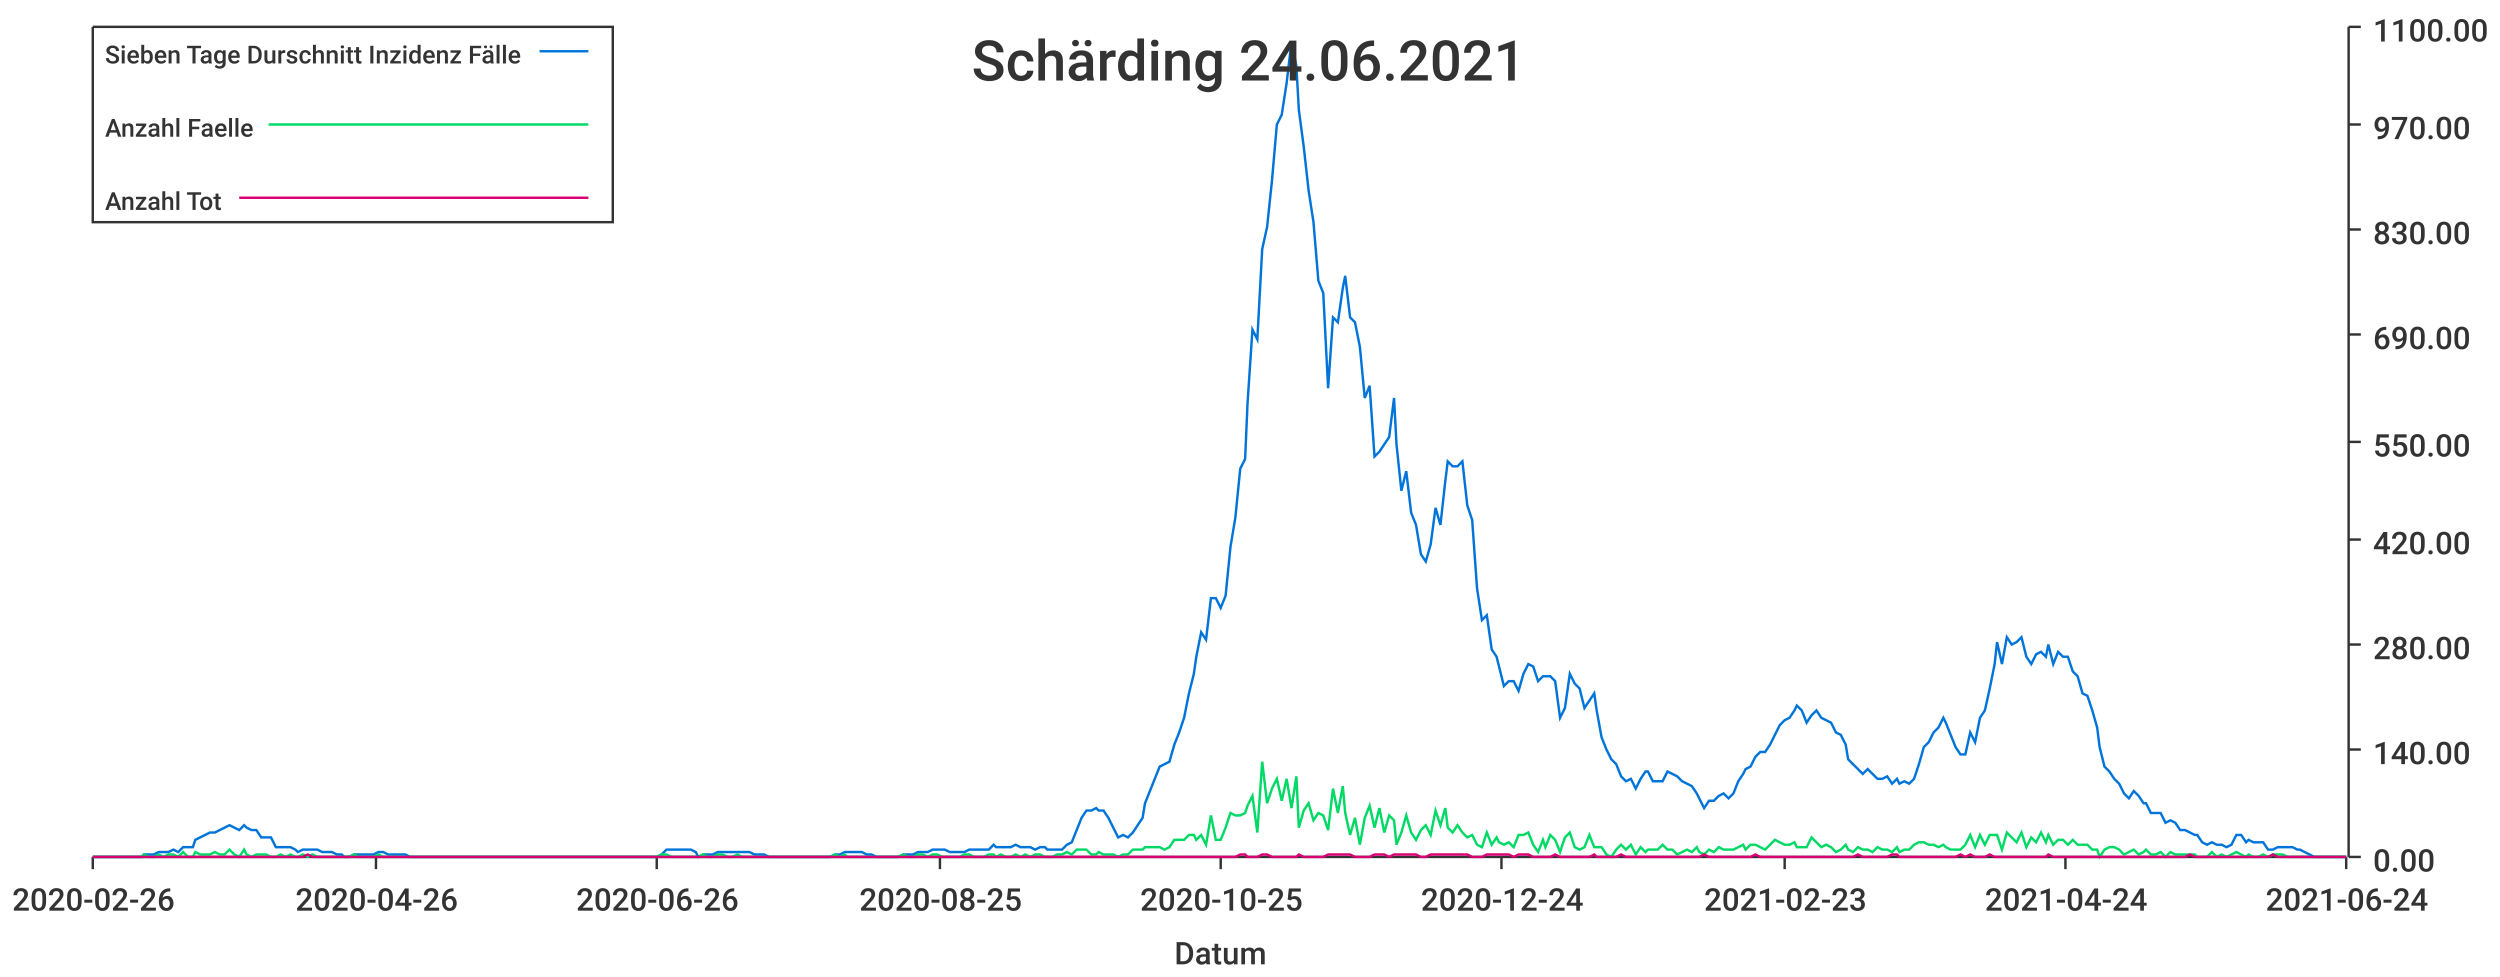
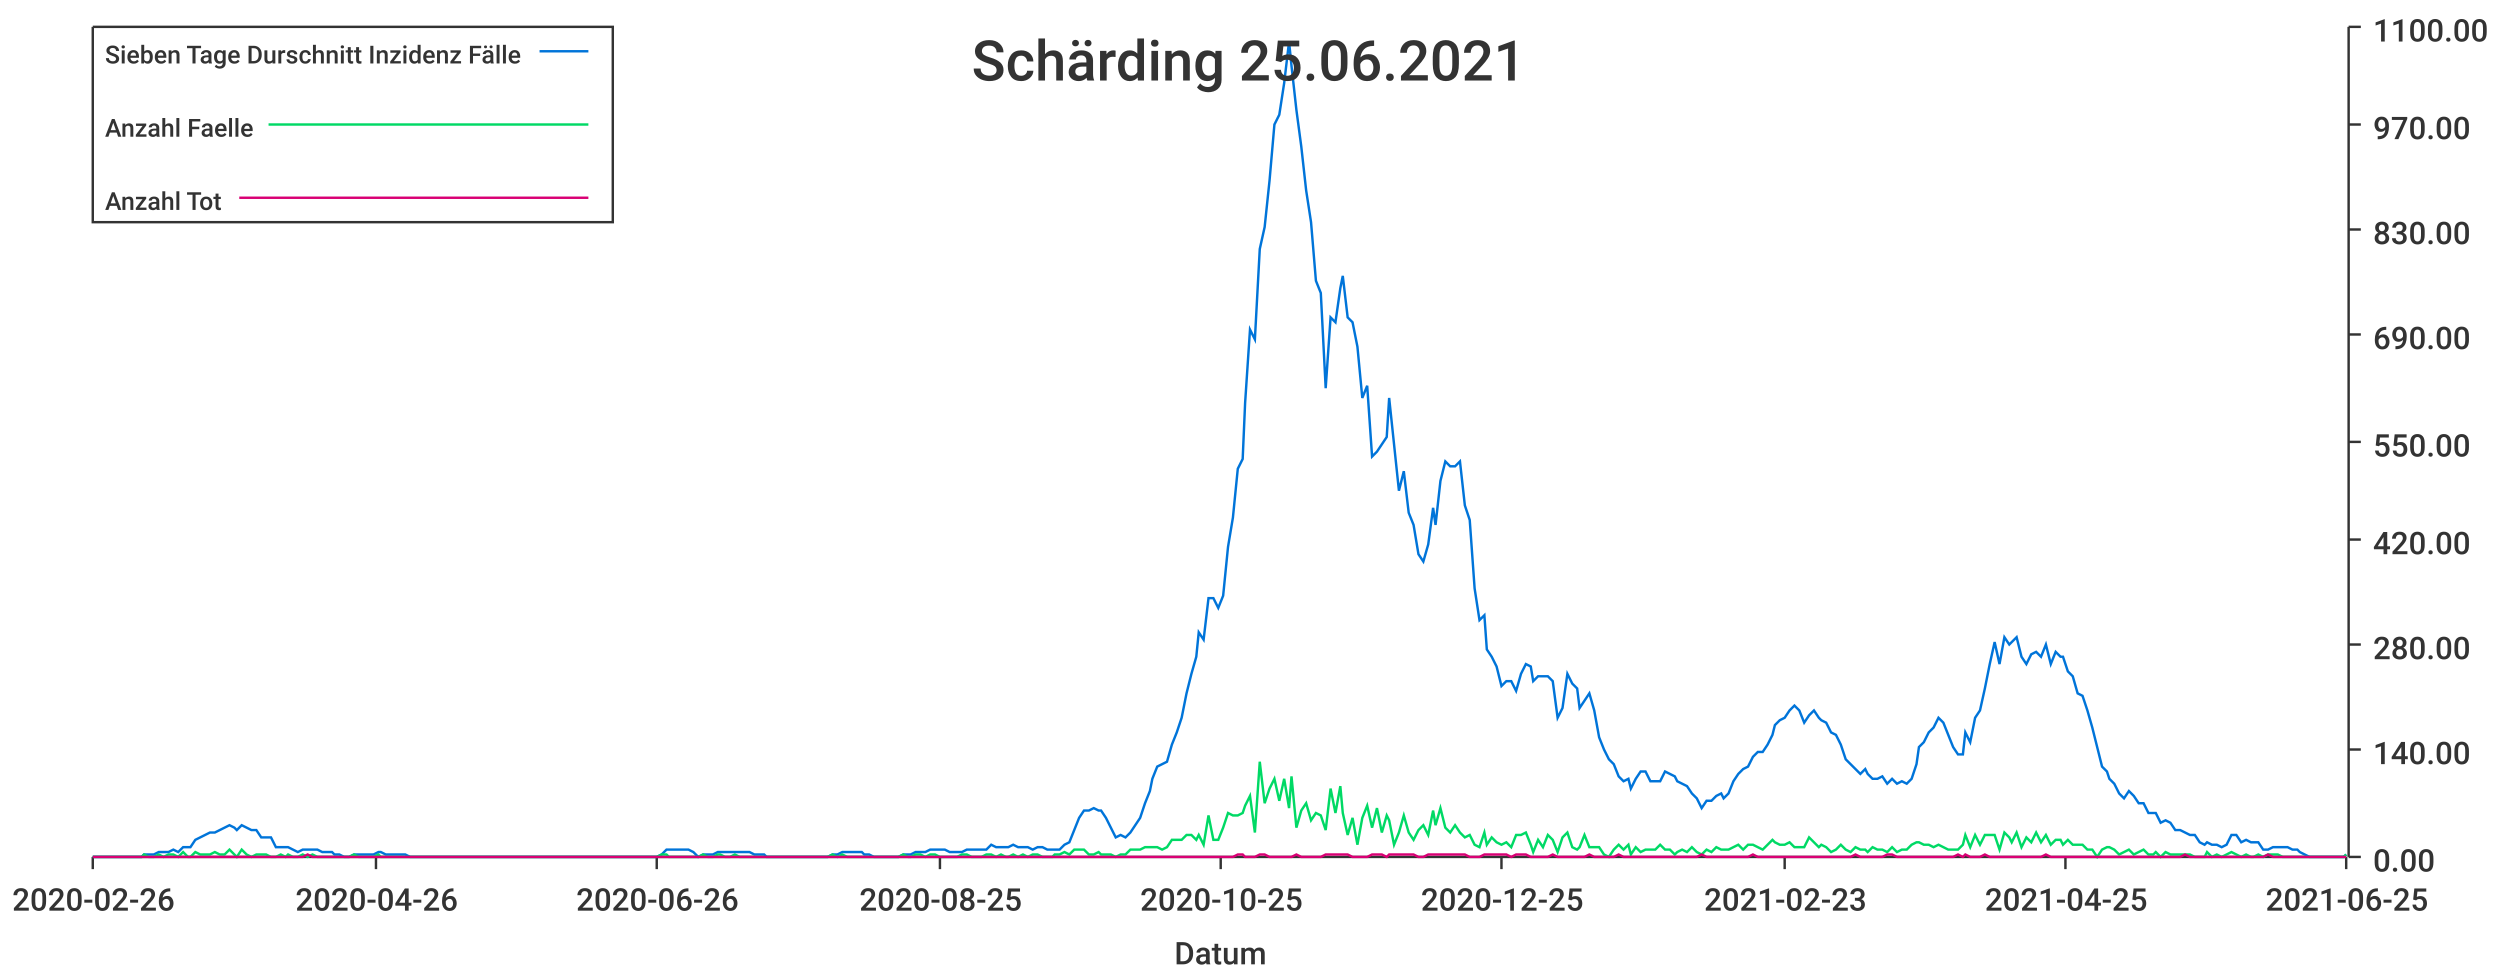
<svg xmlns="http://www.w3.org/2000/svg" width="1024" height="400">\n<path d="M 0 0 L 1024 0 L 1024 400 L 0 400 L 0 0" style="stroke-width:0;stroke:rgba(255,255,255,1.0);fill:rgba(255,255,255,1.0)" />
  <path d="M 38 11 L 961 11 L 961 351 L 38 351 L 38 11" style="stroke-width:0;stroke:rgba(255,255,255,1.0);fill:rgba(255,255,255,1.0)" />
  <path d="M 38 351 L 961 351" style="stroke-width:1;stroke:rgba(51,51,51,1.0);fill:none" />
  <path d="M 38 351 L 38 356" style="stroke-width:1;stroke:rgba(51,51,51,1.0);fill:none" />
  <text x="5" y="373" style="stroke-width:0;stroke:none;fill:rgba(51,51,51,1.0);font-size:12.8px;font-family:'Roboto Medium',sans-serif">2020-02-26</text>
  <path d="M 154 351 L 154 356" style="stroke-width:1;stroke:rgba(51,51,51,1.0);fill:none" />
  <text x="121" y="373" style="stroke-width:0;stroke:none;fill:rgba(51,51,51,1.0);font-size:12.8px;font-family:'Roboto Medium',sans-serif">2020-04-26</text>
  <path d="M 269 351 L 269 356" style="stroke-width:1;stroke:rgba(51,51,51,1.0);fill:none" />
  <text x="236" y="373" style="stroke-width:0;stroke:none;fill:rgba(51,51,51,1.0);font-size:12.8px;font-family:'Roboto Medium',sans-serif">2020-06-26</text>
  <path d="M 385 351 L 385 356" style="stroke-width:1;stroke:rgba(51,51,51,1.0);fill:none" />
  <text x="352" y="373" style="stroke-width:0;stroke:none;fill:rgba(51,51,51,1.0);font-size:12.8px;font-family:'Roboto Medium',sans-serif">2020-08-25</text>
  <path d="M 500 351 L 500 356" style="stroke-width:1;stroke:rgba(51,51,51,1.0);fill:none" />
  <text x="467" y="373" style="stroke-width:0;stroke:none;fill:rgba(51,51,51,1.0);font-size:12.8px;font-family:'Roboto Medium',sans-serif">2020-10-25</text>
  <path d="M 615 351 L 615 356" style="stroke-width:1;stroke:rgba(51,51,51,1.0);fill:none" />
-   <text x="582" y="373" style="stroke-width:0;stroke:none;fill:rgba(51,51,51,1.0);font-size:12.8px;font-family:'Roboto Medium',sans-serif">2020-12-24</text>
+   <text x="582" y="373" style="stroke-width:0;stroke:none;fill:rgba(51,51,51,1.0);font-size:12.8px;font-family:'Roboto Medium',sans-serif">2020-12-25</text>
  <path d="M 731 351 L 731 356" style="stroke-width:1;stroke:rgba(51,51,51,1.0);fill:none" />
  <text x="698" y="373" style="stroke-width:0;stroke:none;fill:rgba(51,51,51,1.0);font-size:12.8px;font-family:'Roboto Medium',sans-serif">2021-02-23</text>
  <path d="M 846 351 L 846 356" style="stroke-width:1;stroke:rgba(51,51,51,1.0);fill:none" />
-   <text x="813" y="373" style="stroke-width:0;stroke:none;fill:rgba(51,51,51,1.0);font-size:12.8px;font-family:'Roboto Medium',sans-serif">2021-04-24</text>
+   <text x="813" y="373" style="stroke-width:0;stroke:none;fill:rgba(51,51,51,1.0);font-size:12.8px;font-family:'Roboto Medium',sans-serif">2021-04-25</text>
  <path d="M 961 351 L 961 356" style="stroke-width:1;stroke:rgba(51,51,51,1.0);fill:none" />
-   <text x="928" y="373" style="stroke-width:0;stroke:none;fill:rgba(51,51,51,1.0);font-size:12.8px;font-family:'Roboto Medium',sans-serif">2021-06-24</text>
+   <text x="928" y="373" style="stroke-width:0;stroke:none;fill:rgba(51,51,51,1.0);font-size:12.8px;font-family:'Roboto Medium',sans-serif">2021-06-25</text>
  <text x="481" y="395" style="stroke-width:0;stroke:none;fill:rgba(51,51,51,1.0);font-size:12.8px;font-family:'Roboto Medium',sans-serif">Datum</text>
  <path d="M 962 351 L 962 11" style="stroke-width:1;stroke:rgba(51,51,51,1.0);fill:none" />
  <path d="M 962 351 L 967 351" style="stroke-width:1;stroke:rgba(51,51,51,1.0);fill:none" />
  <text x="972" y="357" style="stroke-width:0;stroke:none;fill:rgba(51,51,51,1.0);font-size:12.8px;font-family:'Roboto Medium',sans-serif">0.00</text>
  <path d="M 962 307 L 967 307" style="stroke-width:1;stroke:rgba(51,51,51,1.0);fill:none" />
  <text x="972" y="313" style="stroke-width:0;stroke:none;fill:rgba(51,51,51,1.0);font-size:12.8px;font-family:'Roboto Medium',sans-serif">140.00</text>
  <path d="M 962 264 L 967 264" style="stroke-width:1;stroke:rgba(51,51,51,1.0);fill:none" />
  <text x="972" y="270" style="stroke-width:0;stroke:none;fill:rgba(51,51,51,1.0);font-size:12.8px;font-family:'Roboto Medium',sans-serif">280.00</text>
  <path d="M 962 221 L 967 221" style="stroke-width:1;stroke:rgba(51,51,51,1.0);fill:none" />
  <text x="972" y="227" style="stroke-width:0;stroke:none;fill:rgba(51,51,51,1.0);font-size:12.8px;font-family:'Roboto Medium',sans-serif">420.00</text>
  <path d="M 962 181 L 967 181" style="stroke-width:1;stroke:rgba(51,51,51,1.0);fill:none" />
  <text x="972" y="187" style="stroke-width:0;stroke:none;fill:rgba(51,51,51,1.0);font-size:12.8px;font-family:'Roboto Medium',sans-serif">550.00</text>
  <path d="M 962 137 L 967 137" style="stroke-width:1;stroke:rgba(51,51,51,1.0);fill:none" />
  <text x="972" y="143" style="stroke-width:0;stroke:none;fill:rgba(51,51,51,1.0);font-size:12.8px;font-family:'Roboto Medium',sans-serif">690.00</text>
  <path d="M 962 94 L 967 94" style="stroke-width:1;stroke:rgba(51,51,51,1.0);fill:none" />
  <text x="972" y="100" style="stroke-width:0;stroke:none;fill:rgba(51,51,51,1.0);font-size:12.8px;font-family:'Roboto Medium',sans-serif">830.00</text>
  <path d="M 962 51 L 967 51" style="stroke-width:1;stroke:rgba(51,51,51,1.0);fill:none" />
  <text x="972" y="57" style="stroke-width:0;stroke:none;fill:rgba(51,51,51,1.0);font-size:12.8px;font-family:'Roboto Medium',sans-serif">970.00</text>
  <path d="M 962 11 L 967 11" style="stroke-width:1;stroke:rgba(51,51,51,1.0);fill:none" />
  <text x="972" y="17" style="stroke-width:0;stroke:none;fill:rgba(51,51,51,1.0);font-size:12.8px;font-family:'Roboto Medium',sans-serif">1100.00</text>
-   <path d="M 38 351 L 40 351 L 42 351 L 44 351 L 46 351 L 48 351 L 50 351 L 52 351 L 54 351 L 56 351 L 58 351 L 59 350 L 61 350 L 63 350 L 65 349 L 67 349 L 69 349 L 71 348 L 73 349 L 75 347 L 77 347 L 79 347 L 80 344 L 82 343 L 84 342 L 86 341 L 88 341 L 90 340 L 92 339 L 94 338 L 96 339 L 98 340 L 100 338 L 101 339 L 103 340 L 105 340 L 107 343 L 109 343 L 111 343 L 113 347 L 115 347 L 117 347 L 119 347 L 121 348 L 122 349 L 124 348 L 126 348 L 128 348 L 130 348 L 132 349 L 134 349 L 136 349 L 138 350 L 140 350 L 141 351 L 143 351 L 145 350 L 147 350 L 149 350 L 151 350 L 153 350 L 155 349 L 157 349 L 159 350 L 161 350 L 162 350 L 164 350 L 166 350 L 168 351 L 170 351 L 172 351 L 174 351 L 176 351 L 178 351 L 180 351 L 182 351 L 183 351 L 185 351 L 187 351 L 189 351 L 191 351 L 193 351 L 195 351 L 197 351 L 199 351 L 201 351 L 203 351 L 204 351 L 206 351 L 208 351 L 210 351 L 212 351 L 214 351 L 216 351 L 218 351 L 220 351 L 222 351 L 223 351 L 225 351 L 227 351 L 229 351 L 231 351 L 233 351 L 235 351 L 237 351 L 239 351 L 241 351 L 243 351 L 244 351 L 246 351 L 248 351 L 250 351 L 252 351 L 254 351 L 256 351 L 258 351 L 260 351 L 262 351 L 264 351 L 265 351 L 267 351 L 269 351 L 271 350 L 273 348 L 275 348 L 277 348 L 279 348 L 281 348 L 283 348 L 285 349 L 286 351 L 288 350 L 290 350 L 292 350 L 294 349 L 296 349 L 298 349 L 300 349 L 302 349 L 304 349 L 305 349 L 307 349 L 309 350 L 311 350 L 313 350 L 315 351 L 317 351 L 319 351 L 321 351 L 323 351 L 325 351 L 326 351 L 328 351 L 330 351 L 332 351 L 334 351 L 336 351 L 338 351 L 340 351 L 342 350 L 344 350 L 346 349 L 347 349 L 349 349 L 351 349 L 353 349 L 355 350 L 357 350 L 359 351 L 361 351 L 363 351 L 365 351 L 367 351 L 368 351 L 370 350 L 372 350 L 374 350 L 376 349 L 378 349 L 380 349 L 382 348 L 384 348 L 386 348 L 387 348 L 389 349 L 391 349 L 393 349 L 395 349 L 397 348 L 399 348 L 401 348 L 403 348 L 405 348 L 407 346 L 408 347 L 410 347 L 412 347 L 414 347 L 416 346 L 418 347 L 420 347 L 422 347 L 424 348 L 426 347 L 428 347 L 429 348 L 431 348 L 433 348 L 435 348 L 437 346 L 439 345 L 441 340 L 443 335 L 445 332 L 447 332 L 449 331 L 450 332 L 452 332 L 454 335 L 456 339 L 458 343 L 460 342 L 462 343 L 464 341 L 466 338 L 468 335 L 469 329 L 471 324 L 473 319 L 475 314 L 477 313 L 479 312 L 481 305 L 483 300 L 485 294 L 487 284 L 489 276 L 490 269 L 492 259 L 494 262 L 496 245 L 498 245 L 500 249 L 502 244 L 504 224 L 506 212 L 508 192 L 510 188 L 511 165 L 513 135 L 515 139 L 517 102 L 519 93 L 521 74 L 523 51 L 525 47 L 527 34 L 529 17 L 531 27 L 532 45 L 534 60 L 536 78 L 538 91 L 540 115 L 542 120 L 544 159 L 546 130 L 548 132 L 550 118 L 551 113 L 553 130 L 555 132 L 557 142 L 559 163 L 561 158 L 563 187 L 565 185 L 567 182 L 569 179 L 571 163 L 572 182 L 574 201 L 576 193 L 578 210 L 580 215 L 582 227 L 584 230 L 586 223 L 588 208 L 590 215 L 592 197 L 593 189 L 595 191 L 597 191 L 599 189 L 601 207 L 603 213 L 605 241 L 607 254 L 609 252 L 611 266 L 613 269 L 614 273 L 616 281 L 618 279 L 620 279 L 622 283 L 624 276 L 626 272 L 628 273 L 630 279 L 632 277 L 633 277 L 635 277 L 637 279 L 639 294 L 641 290 L 643 276 L 645 280 L 647 282 L 649 290 L 651 287 L 653 284 L 654 291 L 656 302 L 658 307 L 660 311 L 662 313 L 664 318 L 666 320 L 668 319 L 670 323 L 672 319 L 674 316 L 675 316 L 677 320 L 679 320 L 681 320 L 683 316 L 685 317 L 687 318 L 689 320 L 691 321 L 693 322 L 695 325 L 696 327 L 698 331 L 700 328 L 702 328 L 704 326 L 706 325 L 708 327 L 710 325 L 712 320 L 714 317 L 715 315 L 717 314 L 719 310 L 721 308 L 723 308 L 725 305 L 727 301 L 729 297 L 731 295 L 733 294 L 735 291 L 736 289 L 738 291 L 740 296 L 742 293 L 744 291 L 746 294 L 748 295 L 750 296 L 752 300 L 754 301 L 756 305 L 757 311 L 759 313 L 761 315 L 763 317 L 765 315 L 767 317 L 769 319 L 771 319 L 773 318 L 775 321 L 777 319 L 778 321 L 780 320 L 782 321 L 784 319 L 786 313 L 788 306 L 790 304 L 792 300 L 794 298 L 796 294 L 797 296 L 799 301 L 801 306 L 803 309 L 805 309 L 807 300 L 809 304 L 811 294 L 813 291 L 815 282 L 817 272 L 818 263 L 820 272 L 822 261 L 824 264 L 826 263 L 828 261 L 830 269 L 832 272 L 834 268 L 836 267 L 838 269 L 839 264 L 841 272 L 843 267 L 845 269 L 847 269 L 849 275 L 851 277 L 853 284 L 855 285 L 857 291 L 859 298 L 860 306 L 862 314 L 864 316 L 866 319 L 868 321 L 870 325 L 872 327 L 874 324 L 876 326 L 878 329 L 879 329 L 881 333 L 883 333 L 885 333 L 887 337 L 889 336 L 891 337 L 893 340 L 895 340 L 897 341 L 899 342 L 900 342 L 902 345 L 904 346 L 906 345 L 908 346 L 910 346 L 912 347 L 914 346 L 916 342 L 918 342 L 920 345 L 921 344 L 923 345 L 925 345 L 927 345 L 929 348 L 931 348 L 933 347 L 935 347 L 937 347 L 939 347 L 941 348 L 942 348 L 944 349 L 946 350 L 948 351 L 950 351 L 952 351 L 954 351 L 956 351 L 958 351 L 960 351 L 961 351" style="stroke-width:1;stroke:rgba(0,116,217,1.0);fill:none" />
-   <path d="M 38 351 L 40 351 L 42 351 L 44 351 L 46 351 L 48 351 L 50 351 L 52 351 L 54 351 L 56 351 L 58 351 L 59 350 L 61 351 L 63 351 L 65 350 L 67 351 L 69 350 L 71 350 L 73 351 L 75 349 L 77 351 L 79 351 L 80 349 L 82 350 L 84 350 L 86 350 L 88 349 L 90 350 L 92 350 L 94 348 L 96 350 L 98 351 L 100 348 L 101 350 L 103 351 L 105 350 L 107 350 L 109 350 L 111 351 L 113 351 L 115 350 L 117 351 L 119 350 L 121 351 L 122 351 L 124 350 L 126 351 L 128 350 L 130 351 L 132 351 L 134 351 L 136 351 L 138 351 L 140 351 L 141 351 L 143 351 L 145 350 L 147 351 L 149 351 L 151 351 L 153 351 L 155 350 L 157 351 L 159 351 L 161 351 L 162 351 L 164 351 L 166 351 L 168 351 L 170 351 L 172 351 L 174 351 L 176 351 L 178 351 L 180 351 L 182 351 L 183 351 L 185 351 L 187 351 L 189 351 L 191 351 L 193 351 L 195 351 L 197 351 L 199 351 L 201 351 L 203 351 L 204 351 L 206 351 L 208 351 L 210 351 L 212 351 L 214 351 L 216 351 L 218 351 L 220 351 L 222 351 L 223 351 L 225 351 L 227 351 L 229 351 L 231 351 L 233 351 L 235 351 L 237 351 L 239 351 L 241 351 L 243 351 L 244 351 L 246 351 L 248 351 L 250 351 L 252 351 L 254 351 L 256 351 L 258 351 L 260 351 L 262 351 L 264 351 L 265 351 L 267 351 L 269 351 L 271 350 L 273 350 L 275 351 L 277 351 L 279 351 L 281 351 L 283 351 L 285 351 L 286 351 L 288 350 L 290 351 L 292 351 L 294 350 L 296 350 L 298 351 L 300 351 L 302 350 L 304 351 L 305 351 L 307 351 L 309 351 L 311 351 L 313 351 L 315 351 L 317 351 L 319 351 L 321 351 L 323 351 L 325 351 L 326 351 L 328 351 L 330 351 L 332 351 L 334 351 L 336 351 L 338 351 L 340 351 L 342 350 L 344 351 L 346 350 L 347 351 L 349 351 L 351 351 L 353 351 L 355 351 L 357 351 L 359 351 L 361 351 L 363 351 L 365 351 L 367 351 L 368 351 L 370 350 L 372 351 L 374 351 L 376 350 L 378 350 L 380 351 L 382 350 L 384 350 L 386 351 L 387 351 L 389 351 L 391 351 L 393 351 L 395 350 L 397 350 L 399 351 L 401 351 L 403 351 L 405 350 L 407 350 L 408 351 L 410 350 L 412 351 L 414 351 L 416 350 L 418 351 L 420 350 L 422 351 L 424 350 L 426 350 L 428 351 L 429 351 L 431 351 L 433 350 L 435 350 L 437 349 L 439 350 L 441 348 L 443 348 L 445 348 L 447 350 L 449 350 L 450 349 L 452 350 L 454 350 L 456 350 L 458 351 L 460 350 L 462 350 L 464 348 L 466 348 L 468 348 L 469 347 L 471 347 L 473 347 L 475 347 L 477 348 L 479 347 L 481 344 L 483 344 L 485 344 L 487 342 L 489 342 L 490 344 L 492 342 L 494 346 L 496 334 L 498 344 L 500 344 L 502 339 L 504 333 L 506 334 L 508 334 L 510 333 L 511 330 L 513 326 L 515 341 L 517 312 L 519 329 L 521 323 L 523 319 L 525 328 L 527 319 L 529 331 L 531 318 L 532 339 L 534 332 L 536 329 L 538 336 L 540 333 L 542 334 L 544 340 L 546 323 L 548 333 L 550 322 L 551 333 L 553 342 L 555 335 L 557 346 L 559 335 L 561 330 L 563 339 L 565 331 L 567 341 L 569 334 L 571 336 L 572 346 L 574 341 L 576 334 L 578 341 L 580 344 L 582 340 L 584 338 L 586 342 L 588 332 L 590 338 L 592 331 L 593 339 L 595 341 L 597 338 L 599 341 L 601 343 L 603 342 L 605 346 L 607 347 L 609 341 L 611 346 L 613 343 L 614 345 L 616 346 L 618 345 L 620 347 L 622 342 L 624 342 L 626 341 L 628 346 L 630 349 L 632 344 L 633 347 L 635 342 L 637 344 L 639 349 L 641 343 L 643 341 L 645 347 L 647 348 L 649 347 L 651 342 L 653 347 L 654 347 L 656 347 L 658 350 L 660 351 L 662 348 L 664 346 L 666 348 L 668 346 L 670 350 L 672 347 L 674 349 L 675 348 L 677 348 L 679 348 L 681 346 L 683 348 L 685 348 L 687 350 L 689 349 L 691 348 L 693 349 L 695 347 L 696 349 L 698 350 L 700 348 L 702 349 L 704 347 L 706 348 L 708 348 L 710 348 L 712 347 L 714 346 L 715 348 L 717 346 L 719 346 L 721 347 L 723 348 L 725 346 L 727 344 L 729 345 L 731 346 L 733 346 L 735 345 L 736 347 L 738 347 L 740 347 L 742 343 L 744 345 L 746 347 L 748 346 L 750 347 L 752 349 L 754 348 L 756 346 L 757 348 L 759 349 L 761 347 L 763 348 L 765 348 L 767 349 L 769 347 L 771 348 L 773 348 L 775 349 L 777 347 L 778 349 L 780 348 L 782 348 L 784 346 L 786 345 L 788 345 L 790 346 L 792 346 L 794 347 L 796 346 L 797 347 L 799 348 L 801 348 L 803 348 L 805 346 L 807 342 L 809 347 L 811 342 L 813 346 L 815 342 L 817 342 L 818 342 L 820 348 L 822 341 L 824 343 L 826 345 L 828 341 L 830 347 L 832 343 L 834 345 L 836 341 L 838 345 L 839 342 L 841 346 L 843 344 L 845 344 L 847 346 L 849 344 L 851 346 L 853 346 L 855 346 L 857 348 L 859 348 L 860 351 L 862 348 L 864 347 L 866 347 L 868 348 L 870 350 L 872 349 L 874 348 L 876 350 L 878 349 L 879 348 L 881 350 L 883 350 L 885 349 L 887 351 L 889 349 L 891 350 L 893 350 L 895 350 L 897 350 L 899 350 L 900 351 L 902 351 L 904 351 L 906 349 L 908 351 L 910 350 L 912 351 L 914 350 L 916 349 L 918 350 L 920 351 L 921 350 L 923 351 L 925 351 L 927 350 L 929 351 L 931 350 L 933 350 L 935 350 L 937 351 L 939 351 L 941 351 L 942 351 L 944 351 L 946 351 L 948 351 L 950 351 L 952 351 L 954 351 L 956 351 L 958 351 L 960 351 L 961 351" style="stroke-width:1;stroke:rgba(0,217,101,1.0);fill:none" />
-   <path d="M 38 351 L 40 351 L 42 351 L 44 351 L 46 351 L 48 351 L 50 351 L 52 351 L 54 351 L 56 351 L 58 351 L 59 351 L 61 351 L 63 351 L 65 351 L 67 351 L 69 351 L 71 351 L 73 351 L 75 351 L 77 351 L 79 351 L 80 351 L 82 351 L 84 351 L 86 351 L 88 351 L 90 351 L 92 351 L 94 351 L 96 351 L 98 351 L 100 351 L 101 351 L 103 351 L 105 351 L 107 351 L 109 351 L 111 351 L 113 351 L 115 351 L 117 351 L 119 351 L 121 351 L 122 351 L 124 351 L 126 350 L 128 351 L 130 351 L 132 351 L 134 351 L 136 351 L 138 351 L 140 351 L 141 351 L 143 351 L 145 351 L 147 351 L 149 351 L 151 351 L 153 351 L 155 351 L 157 351 L 159 351 L 161 351 L 162 351 L 164 351 L 166 351 L 168 351 L 170 351 L 172 351 L 174 351 L 176 351 L 178 351 L 180 351 L 182 351 L 183 351 L 185 351 L 187 351 L 189 351 L 191 351 L 193 351 L 195 351 L 197 351 L 199 351 L 201 351 L 203 351 L 204 351 L 206 351 L 208 351 L 210 351 L 212 351 L 214 351 L 216 351 L 218 351 L 220 351 L 222 351 L 223 351 L 225 351 L 227 351 L 229 351 L 231 351 L 233 351 L 235 351 L 237 351 L 239 351 L 241 351 L 243 351 L 244 351 L 246 351 L 248 351 L 250 351 L 252 351 L 254 351 L 256 351 L 258 351 L 260 351 L 262 351 L 264 351 L 265 351 L 267 351 L 269 351 L 271 351 L 273 351 L 275 351 L 277 351 L 279 351 L 281 351 L 283 351 L 285 351 L 286 351 L 288 351 L 290 351 L 292 351 L 294 351 L 296 351 L 298 351 L 300 351 L 302 351 L 304 351 L 305 351 L 307 351 L 309 351 L 311 351 L 313 351 L 315 351 L 317 351 L 319 351 L 321 351 L 323 351 L 325 351 L 326 351 L 328 351 L 330 351 L 332 351 L 334 351 L 336 351 L 338 351 L 340 351 L 342 351 L 344 351 L 346 351 L 347 351 L 349 351 L 351 351 L 353 351 L 355 351 L 357 351 L 359 351 L 361 351 L 363 351 L 365 351 L 367 351 L 368 351 L 370 351 L 372 351 L 374 351 L 376 351 L 378 351 L 380 351 L 382 351 L 384 351 L 386 351 L 387 351 L 389 351 L 391 351 L 393 351 L 395 351 L 397 351 L 399 351 L 401 351 L 403 351 L 405 351 L 407 351 L 408 351 L 410 351 L 412 351 L 414 351 L 416 351 L 418 351 L 420 351 L 422 351 L 424 351 L 426 351 L 428 351 L 429 351 L 431 351 L 433 351 L 435 351 L 437 351 L 439 351 L 441 351 L 443 351 L 445 351 L 447 351 L 449 351 L 450 351 L 452 351 L 454 351 L 456 351 L 458 351 L 460 351 L 462 351 L 464 351 L 466 351 L 468 351 L 469 351 L 471 351 L 473 351 L 475 351 L 477 351 L 479 351 L 481 351 L 483 351 L 485 351 L 487 351 L 489 351 L 490 351 L 492 351 L 494 351 L 496 351 L 498 351 L 500 351 L 502 351 L 504 351 L 506 351 L 508 350 L 510 350 L 511 351 L 513 351 L 515 351 L 517 350 L 519 350 L 521 351 L 523 351 L 525 351 L 527 351 L 529 351 L 531 351 L 532 350 L 534 351 L 536 351 L 538 351 L 540 351 L 542 351 L 544 350 L 546 350 L 548 350 L 550 350 L 551 350 L 553 350 L 555 351 L 557 351 L 559 351 L 561 351 L 563 350 L 565 350 L 567 350 L 569 351 L 571 350 L 572 350 L 574 350 L 576 350 L 578 350 L 580 350 L 582 351 L 584 351 L 586 350 L 588 350 L 590 350 L 592 350 L 593 350 L 595 350 L 597 350 L 599 350 L 601 350 L 603 351 L 605 351 L 607 351 L 609 350 L 611 350 L 613 350 L 614 350 L 616 350 L 618 350 L 620 351 L 622 350 L 624 350 L 626 350 L 628 351 L 630 351 L 632 351 L 633 351 L 635 351 L 637 350 L 639 351 L 641 351 L 643 351 L 645 351 L 647 351 L 649 351 L 651 351 L 653 350 L 654 351 L 656 351 L 658 351 L 660 351 L 662 351 L 664 350 L 666 351 L 668 351 L 670 351 L 672 351 L 674 351 L 675 351 L 677 351 L 679 351 L 681 351 L 683 351 L 685 351 L 687 351 L 689 351 L 691 351 L 693 351 L 695 351 L 696 351 L 698 350 L 700 351 L 702 351 L 704 351 L 706 351 L 708 351 L 710 351 L 712 351 L 714 351 L 715 351 L 717 351 L 719 350 L 721 351 L 723 351 L 725 351 L 727 351 L 729 351 L 731 351 L 733 351 L 735 351 L 736 351 L 738 351 L 740 351 L 742 351 L 744 351 L 746 351 L 748 351 L 750 351 L 752 351 L 754 351 L 756 351 L 757 351 L 759 351 L 761 350 L 763 351 L 765 351 L 767 351 L 769 351 L 771 351 L 773 351 L 775 350 L 777 350 L 778 351 L 780 351 L 782 351 L 784 351 L 786 351 L 788 351 L 790 351 L 792 351 L 794 351 L 796 351 L 797 351 L 799 351 L 801 351 L 803 350 L 805 351 L 807 350 L 809 351 L 811 351 L 813 351 L 815 350 L 817 351 L 818 351 L 820 351 L 822 351 L 824 351 L 826 351 L 828 351 L 830 351 L 832 351 L 834 351 L 836 351 L 838 351 L 839 350 L 841 351 L 843 351 L 845 351 L 847 351 L 849 351 L 851 351 L 853 351 L 855 351 L 857 351 L 859 351 L 860 351 L 862 351 L 864 351 L 866 351 L 868 351 L 870 351 L 872 351 L 874 351 L 876 351 L 878 351 L 879 351 L 881 351 L 883 351 L 885 351 L 887 351 L 889 351 L 891 351 L 893 351 L 895 351 L 897 350 L 899 351 L 900 351 L 902 351 L 904 351 L 906 351 L 908 351 L 910 351 L 912 351 L 914 351 L 916 351 L 918 351 L 920 351 L 921 351 L 923 351 L 925 351 L 927 351 L 929 351 L 931 350 L 933 351 L 935 351 L 937 351 L 939 351 L 941 351 L 942 351 L 944 351 L 946 351 L 948 351 L 950 351 L 952 351 L 954 351 L 956 351 L 958 351 L 960 351 L 961 351" style="stroke-width:1;stroke:rgba(217,0,116,1.0);fill:none" />
-   <text x="398" y="33" style="stroke-width:0;stroke:none;fill:rgba(51,51,51,1.0);font-size:23.0px;font-family:'Roboto Medium',sans-serif">Schärding 24.06.2021</text>
+   <path d="M 38 351 L 40 351 L 42 351 L 44 351 L 46 351 L 48 351 L 50 351 L 52 351 L 54 351 L 56 351 L 58 351 L 59 350 L 61 350 L 63 350 L 65 349 L 67 349 L 69 349 L 71 348 L 73 349 L 75 347 L 77 347 L 78 347 L 80 344 L 82 343 L 84 342 L 86 341 L 88 341 L 90 340 L 92 339 L 94 338 L 96 339 L 97 340 L 99 338 L 101 339 L 103 340 L 105 340 L 107 343 L 109 343 L 111 343 L 113 347 L 115 347 L 117 347 L 118 347 L 120 348 L 122 349 L 124 348 L 126 348 L 128 348 L 130 348 L 132 349 L 134 349 L 136 349 L 137 350 L 139 350 L 141 351 L 143 351 L 145 350 L 147 350 L 149 350 L 151 350 L 153 350 L 155 349 L 156 349 L 158 350 L 160 350 L 162 350 L 164 350 L 166 350 L 168 351 L 170 351 L 172 351 L 174 351 L 176 351 L 177 351 L 179 351 L 181 351 L 183 351 L 185 351 L 187 351 L 189 351 L 191 351 L 193 351 L 195 351 L 196 351 L 198 351 L 200 351 L 202 351 L 204 351 L 206 351 L 208 351 L 210 351 L 212 351 L 214 351 L 215 351 L 217 351 L 219 351 L 221 351 L 223 351 L 225 351 L 227 351 L 229 351 L 231 351 L 233 351 L 235 351 L 236 351 L 238 351 L 240 351 L 242 351 L 244 351 L 246 351 L 248 351 L 250 351 L 252 351 L 254 351 L 255 351 L 257 351 L 259 351 L 261 351 L 263 351 L 265 351 L 267 351 L 269 351 L 271 350 L 273 348 L 274 348 L 276 348 L 278 348 L 280 348 L 282 348 L 284 349 L 286 351 L 288 350 L 290 350 L 292 350 L 294 349 L 295 349 L 297 349 L 299 349 L 301 349 L 303 349 L 305 349 L 307 349 L 309 350 L 311 350 L 313 350 L 314 351 L 316 351 L 318 351 L 320 351 L 322 351 L 324 351 L 326 351 L 328 351 L 330 351 L 332 351 L 333 351 L 335 351 L 337 351 L 339 351 L 341 350 L 343 350 L 345 349 L 347 349 L 349 349 L 351 349 L 353 349 L 354 350 L 356 350 L 358 351 L 360 351 L 362 351 L 364 351 L 366 351 L 368 351 L 370 350 L 372 350 L 373 350 L 375 349 L 377 349 L 379 349 L 381 348 L 383 348 L 385 348 L 387 348 L 389 349 L 391 349 L 392 349 L 394 349 L 396 348 L 398 348 L 400 348 L 402 348 L 404 348 L 406 346 L 408 347 L 410 347 L 412 347 L 413 347 L 415 346 L 417 347 L 419 347 L 421 347 L 423 348 L 425 347 L 427 347 L 429 348 L 431 348 L 432 348 L 434 348 L 436 346 L 438 345 L 440 340 L 442 335 L 444 332 L 446 332 L 448 331 L 450 332 L 451 332 L 453 335 L 455 339 L 457 343 L 459 342 L 461 343 L 463 341 L 465 338 L 467 335 L 469 329 L 471 324 L 472 319 L 474 314 L 476 313 L 478 312 L 480 305 L 482 300 L 484 294 L 486 284 L 488 276 L 490 269 L 491 259 L 493 262 L 495 245 L 497 245 L 499 249 L 501 244 L 503 224 L 505 212 L 507 192 L 509 188 L 510 165 L 512 135 L 514 139 L 516 102 L 518 93 L 520 74 L 522 51 L 524 47 L 526 34 L 528 17 L 529 27 L 531 45 L 533 60 L 535 78 L 537 91 L 539 115 L 541 120 L 543 159 L 545 130 L 547 132 L 549 118 L 550 113 L 552 130 L 554 132 L 556 142 L 558 163 L 560 158 L 562 187 L 564 185 L 566 182 L 568 179 L 569 163 L 571 182 L 573 201 L 575 193 L 577 210 L 579 215 L 581 227 L 583 230 L 585 223 L 587 208 L 588 215 L 590 197 L 592 189 L 594 191 L 596 191 L 598 189 L 600 207 L 602 213 L 604 241 L 606 254 L 608 252 L 609 266 L 611 269 L 613 273 L 615 281 L 617 279 L 619 279 L 621 283 L 623 276 L 625 272 L 627 273 L 628 279 L 630 277 L 632 277 L 634 277 L 636 279 L 638 294 L 640 290 L 642 276 L 644 280 L 646 282 L 647 290 L 649 287 L 651 284 L 653 291 L 655 302 L 657 307 L 659 311 L 661 313 L 663 318 L 665 320 L 667 319 L 668 323 L 670 319 L 672 316 L 674 316 L 676 320 L 678 320 L 680 320 L 682 316 L 684 317 L 686 318 L 687 320 L 689 321 L 691 322 L 693 325 L 695 327 L 697 331 L 699 328 L 701 328 L 703 326 L 705 325 L 706 327 L 708 325 L 710 320 L 712 317 L 714 315 L 716 314 L 718 310 L 720 308 L 722 308 L 724 305 L 726 301 L 727 297 L 729 295 L 731 294 L 733 291 L 735 289 L 737 291 L 739 296 L 741 293 L 743 291 L 745 294 L 746 295 L 748 296 L 750 300 L 752 301 L 754 305 L 756 311 L 758 313 L 760 315 L 762 317 L 764 315 L 765 317 L 767 319 L 769 319 L 771 318 L 773 321 L 775 319 L 777 321 L 779 320 L 781 321 L 783 319 L 785 313 L 786 306 L 788 304 L 790 300 L 792 298 L 794 294 L 796 296 L 798 301 L 800 306 L 802 309 L 804 309 L 805 300 L 807 304 L 809 294 L 811 291 L 813 282 L 815 272 L 817 263 L 819 272 L 821 261 L 823 264 L 824 263 L 826 261 L 828 269 L 830 272 L 832 268 L 834 267 L 836 269 L 838 264 L 840 272 L 842 267 L 844 269 L 845 269 L 847 275 L 849 277 L 851 284 L 853 285 L 855 291 L 857 298 L 859 306 L 861 314 L 863 316 L 864 319 L 866 321 L 868 325 L 870 327 L 872 324 L 874 326 L 876 329 L 878 329 L 880 333 L 882 333 L 883 333 L 885 337 L 887 336 L 889 337 L 891 340 L 893 340 L 895 341 L 897 342 L 899 342 L 901 345 L 903 346 L 904 345 L 906 346 L 908 346 L 910 347 L 912 346 L 914 342 L 916 342 L 918 345 L 920 344 L 922 345 L 923 345 L 925 345 L 927 348 L 929 348 L 931 347 L 933 347 L 935 347 L 937 347 L 939 348 L 941 348 L 942 349 L 944 350 L 946 351 L 948 351 L 950 351 L 952 351 L 954 351 L 956 351 L 958 351 L 960 351 L 961 350" style="stroke-width:1;stroke:rgba(0,116,217,1.0);fill:none" />
+   <path d="M 38 351 L 40 351 L 42 351 L 44 351 L 46 351 L 48 351 L 50 351 L 52 351 L 54 351 L 56 351 L 58 351 L 59 350 L 61 351 L 63 351 L 65 350 L 67 351 L 69 350 L 71 350 L 73 351 L 75 349 L 77 351 L 78 351 L 80 349 L 82 350 L 84 350 L 86 350 L 88 349 L 90 350 L 92 350 L 94 348 L 96 350 L 97 351 L 99 348 L 101 350 L 103 351 L 105 350 L 107 350 L 109 350 L 111 351 L 113 351 L 115 350 L 117 351 L 118 350 L 120 351 L 122 351 L 124 350 L 126 351 L 128 350 L 130 351 L 132 351 L 134 351 L 136 351 L 137 351 L 139 351 L 141 351 L 143 351 L 145 350 L 147 351 L 149 351 L 151 351 L 153 351 L 155 350 L 156 351 L 158 351 L 160 351 L 162 351 L 164 351 L 166 351 L 168 351 L 170 351 L 172 351 L 174 351 L 176 351 L 177 351 L 179 351 L 181 351 L 183 351 L 185 351 L 187 351 L 189 351 L 191 351 L 193 351 L 195 351 L 196 351 L 198 351 L 200 351 L 202 351 L 204 351 L 206 351 L 208 351 L 210 351 L 212 351 L 214 351 L 215 351 L 217 351 L 219 351 L 221 351 L 223 351 L 225 351 L 227 351 L 229 351 L 231 351 L 233 351 L 235 351 L 236 351 L 238 351 L 240 351 L 242 351 L 244 351 L 246 351 L 248 351 L 250 351 L 252 351 L 254 351 L 255 351 L 257 351 L 259 351 L 261 351 L 263 351 L 265 351 L 267 351 L 269 351 L 271 350 L 273 350 L 274 351 L 276 351 L 278 351 L 280 351 L 282 351 L 284 351 L 286 351 L 288 350 L 290 351 L 292 351 L 294 350 L 295 350 L 297 351 L 299 351 L 301 350 L 303 351 L 305 351 L 307 351 L 309 351 L 311 351 L 313 351 L 314 351 L 316 351 L 318 351 L 320 351 L 322 351 L 324 351 L 326 351 L 328 351 L 330 351 L 332 351 L 333 351 L 335 351 L 337 351 L 339 351 L 341 350 L 343 351 L 345 350 L 347 351 L 349 351 L 351 351 L 353 351 L 354 351 L 356 351 L 358 351 L 360 351 L 362 351 L 364 351 L 366 351 L 368 351 L 370 350 L 372 351 L 373 351 L 375 350 L 377 350 L 379 351 L 381 350 L 383 350 L 385 351 L 387 351 L 389 351 L 391 351 L 392 351 L 394 350 L 396 350 L 398 351 L 400 351 L 402 351 L 404 350 L 406 350 L 408 351 L 410 350 L 412 351 L 413 351 L 415 350 L 417 351 L 419 350 L 421 351 L 423 350 L 425 350 L 427 351 L 429 351 L 431 351 L 432 350 L 434 350 L 436 349 L 438 350 L 440 348 L 442 348 L 444 348 L 446 350 L 448 350 L 450 349 L 451 350 L 453 350 L 455 350 L 457 351 L 459 350 L 461 350 L 463 348 L 465 348 L 467 348 L 469 347 L 471 347 L 472 347 L 474 347 L 476 348 L 478 347 L 480 344 L 482 344 L 484 344 L 486 342 L 488 342 L 490 344 L 491 342 L 493 346 L 495 334 L 497 344 L 499 344 L 501 339 L 503 333 L 505 334 L 507 334 L 509 333 L 510 330 L 512 326 L 514 341 L 516 312 L 518 329 L 520 323 L 522 319 L 524 328 L 526 319 L 528 331 L 529 318 L 531 339 L 533 332 L 535 329 L 537 336 L 539 333 L 541 334 L 543 340 L 545 323 L 547 333 L 549 322 L 550 333 L 552 342 L 554 335 L 556 346 L 558 335 L 560 330 L 562 339 L 564 331 L 566 341 L 568 334 L 569 336 L 571 346 L 573 341 L 575 334 L 577 341 L 579 344 L 581 340 L 583 338 L 585 342 L 587 332 L 588 338 L 590 331 L 592 339 L 594 341 L 596 338 L 598 341 L 600 343 L 602 342 L 604 346 L 606 347 L 608 341 L 609 346 L 611 343 L 613 345 L 615 346 L 617 345 L 619 347 L 621 342 L 623 342 L 625 341 L 627 346 L 628 349 L 630 344 L 632 347 L 634 342 L 636 344 L 638 349 L 640 343 L 642 341 L 644 347 L 646 348 L 647 347 L 649 342 L 651 347 L 653 347 L 655 347 L 657 350 L 659 351 L 661 348 L 663 346 L 665 348 L 667 346 L 668 350 L 670 347 L 672 349 L 674 348 L 676 348 L 678 348 L 680 346 L 682 348 L 684 348 L 686 350 L 687 349 L 689 348 L 691 349 L 693 347 L 695 349 L 697 350 L 699 348 L 701 349 L 703 347 L 705 348 L 706 348 L 708 348 L 710 347 L 712 346 L 714 348 L 716 346 L 718 346 L 720 347 L 722 348 L 724 346 L 726 344 L 727 345 L 729 346 L 731 346 L 733 345 L 735 347 L 737 347 L 739 347 L 741 343 L 743 345 L 745 347 L 746 346 L 748 347 L 750 349 L 752 348 L 754 346 L 756 348 L 758 349 L 760 347 L 762 348 L 764 348 L 765 349 L 767 347 L 769 348 L 771 348 L 773 349 L 775 347 L 777 349 L 779 348 L 781 348 L 783 346 L 785 345 L 786 345 L 788 346 L 790 346 L 792 347 L 794 346 L 796 347 L 798 348 L 800 348 L 802 348 L 804 346 L 805 342 L 807 347 L 809 342 L 811 346 L 813 342 L 815 342 L 817 342 L 819 348 L 821 341 L 823 343 L 824 345 L 826 341 L 828 347 L 830 343 L 832 345 L 834 341 L 836 345 L 838 342 L 840 346 L 842 344 L 844 344 L 845 346 L 847 344 L 849 346 L 851 346 L 853 346 L 855 348 L 857 348 L 859 351 L 861 348 L 863 347 L 864 347 L 866 348 L 868 350 L 870 349 L 872 348 L 874 350 L 876 349 L 878 348 L 880 350 L 882 350 L 883 349 L 885 351 L 887 349 L 889 350 L 891 350 L 893 350 L 895 350 L 897 350 L 899 351 L 901 351 L 903 351 L 904 349 L 906 351 L 908 350 L 910 351 L 912 350 L 914 349 L 916 350 L 918 351 L 920 350 L 922 351 L 923 351 L 925 350 L 927 351 L 929 350 L 931 350 L 933 350 L 935 351 L 937 351 L 939 351 L 941 351 L 942 351 L 944 351 L 946 351 L 948 351 L 950 351 L 952 351 L 954 351 L 956 351 L 958 351 L 960 351 L 961 350" style="stroke-width:1;stroke:rgba(0,217,101,1.0);fill:none" />
+   <path d="M 38 351 L 40 351 L 42 351 L 44 351 L 46 351 L 48 351 L 50 351 L 52 351 L 54 351 L 56 351 L 58 351 L 59 351 L 61 351 L 63 351 L 65 351 L 67 351 L 69 351 L 71 351 L 73 351 L 75 351 L 77 351 L 78 351 L 80 351 L 82 351 L 84 351 L 86 351 L 88 351 L 90 351 L 92 351 L 94 351 L 96 351 L 97 351 L 99 351 L 101 351 L 103 351 L 105 351 L 107 351 L 109 351 L 111 351 L 113 351 L 115 351 L 117 351 L 118 351 L 120 351 L 122 351 L 124 351 L 126 350 L 128 351 L 130 351 L 132 351 L 134 351 L 136 351 L 137 351 L 139 351 L 141 351 L 143 351 L 145 351 L 147 351 L 149 351 L 151 351 L 153 351 L 155 351 L 156 351 L 158 351 L 160 351 L 162 351 L 164 351 L 166 351 L 168 351 L 170 351 L 172 351 L 174 351 L 176 351 L 177 351 L 179 351 L 181 351 L 183 351 L 185 351 L 187 351 L 189 351 L 191 351 L 193 351 L 195 351 L 196 351 L 198 351 L 200 351 L 202 351 L 204 351 L 206 351 L 208 351 L 210 351 L 212 351 L 214 351 L 215 351 L 217 351 L 219 351 L 221 351 L 223 351 L 225 351 L 227 351 L 229 351 L 231 351 L 233 351 L 235 351 L 236 351 L 238 351 L 240 351 L 242 351 L 244 351 L 246 351 L 248 351 L 250 351 L 252 351 L 254 351 L 255 351 L 257 351 L 259 351 L 261 351 L 263 351 L 265 351 L 267 351 L 269 351 L 271 351 L 273 351 L 274 351 L 276 351 L 278 351 L 280 351 L 282 351 L 284 351 L 286 351 L 288 351 L 290 351 L 292 351 L 294 351 L 295 351 L 297 351 L 299 351 L 301 351 L 303 351 L 305 351 L 307 351 L 309 351 L 311 351 L 313 351 L 314 351 L 316 351 L 318 351 L 320 351 L 322 351 L 324 351 L 326 351 L 328 351 L 330 351 L 332 351 L 333 351 L 335 351 L 337 351 L 339 351 L 341 351 L 343 351 L 345 351 L 347 351 L 349 351 L 351 351 L 353 351 L 354 351 L 356 351 L 358 351 L 360 351 L 362 351 L 364 351 L 366 351 L 368 351 L 370 351 L 372 351 L 373 351 L 375 351 L 377 351 L 379 351 L 381 351 L 383 351 L 385 351 L 387 351 L 389 351 L 391 351 L 392 351 L 394 351 L 396 351 L 398 351 L 400 351 L 402 351 L 404 351 L 406 351 L 408 351 L 410 351 L 412 351 L 413 351 L 415 351 L 417 351 L 419 351 L 421 351 L 423 351 L 425 351 L 427 351 L 429 351 L 431 351 L 432 351 L 434 351 L 436 351 L 438 351 L 440 351 L 442 351 L 444 351 L 446 351 L 448 351 L 450 351 L 451 351 L 453 351 L 455 351 L 457 351 L 459 351 L 461 351 L 463 351 L 465 351 L 467 351 L 469 351 L 471 351 L 472 351 L 474 351 L 476 351 L 478 351 L 480 351 L 482 351 L 484 351 L 486 351 L 488 351 L 490 351 L 491 351 L 493 351 L 495 351 L 497 351 L 499 351 L 501 351 L 503 351 L 505 351 L 507 350 L 509 350 L 510 351 L 512 351 L 514 351 L 516 350 L 518 350 L 520 351 L 522 351 L 524 351 L 526 351 L 528 351 L 529 351 L 531 350 L 533 351 L 535 351 L 537 351 L 539 351 L 541 351 L 543 350 L 545 350 L 547 350 L 549 350 L 550 350 L 552 350 L 554 351 L 556 351 L 558 351 L 560 351 L 562 350 L 564 350 L 566 350 L 568 351 L 569 350 L 571 350 L 573 350 L 575 350 L 577 350 L 579 350 L 581 351 L 583 351 L 585 350 L 587 350 L 588 350 L 590 350 L 592 350 L 594 350 L 596 350 L 598 350 L 600 350 L 602 351 L 604 351 L 606 351 L 608 350 L 609 350 L 611 350 L 613 350 L 615 350 L 617 350 L 619 351 L 621 350 L 623 350 L 625 350 L 627 351 L 628 351 L 630 351 L 632 351 L 634 351 L 636 350 L 638 351 L 640 351 L 642 351 L 644 351 L 646 351 L 647 351 L 649 351 L 651 350 L 653 351 L 655 351 L 657 351 L 659 351 L 661 351 L 663 350 L 665 351 L 667 351 L 668 351 L 670 351 L 672 351 L 674 351 L 676 351 L 678 351 L 680 351 L 682 351 L 684 351 L 686 351 L 687 351 L 689 351 L 691 351 L 693 351 L 695 351 L 697 350 L 699 351 L 701 351 L 703 351 L 705 351 L 706 351 L 708 351 L 710 351 L 712 351 L 714 351 L 716 351 L 718 350 L 720 351 L 722 351 L 724 351 L 726 351 L 727 351 L 729 351 L 731 351 L 733 351 L 735 351 L 737 351 L 739 351 L 741 351 L 743 351 L 745 351 L 746 351 L 748 351 L 750 351 L 752 351 L 754 351 L 756 351 L 758 351 L 760 350 L 762 351 L 764 351 L 765 351 L 767 351 L 769 351 L 771 351 L 773 350 L 775 350 L 777 351 L 779 351 L 781 351 L 783 351 L 785 351 L 786 351 L 788 351 L 790 351 L 792 351 L 794 351 L 796 351 L 798 351 L 800 351 L 802 350 L 804 351 L 805 350 L 807 351 L 809 351 L 811 351 L 813 350 L 815 351 L 817 351 L 819 351 L 821 351 L 823 351 L 824 351 L 826 351 L 828 351 L 830 351 L 832 351 L 834 351 L 836 351 L 838 350 L 840 351 L 842 351 L 844 351 L 845 351 L 847 351 L 849 351 L 851 351 L 853 351 L 855 351 L 857 351 L 859 351 L 861 351 L 863 351 L 864 351 L 866 351 L 868 351 L 870 351 L 872 351 L 874 351 L 876 351 L 878 351 L 880 351 L 882 351 L 883 351 L 885 351 L 887 351 L 889 351 L 891 351 L 893 351 L 895 350 L 897 351 L 899 351 L 901 351 L 903 351 L 904 351 L 906 351 L 908 351 L 910 351 L 912 351 L 914 351 L 916 351 L 918 351 L 920 351 L 922 351 L 923 351 L 925 351 L 927 351 L 929 350 L 931 351 L 933 351 L 935 351 L 937 351 L 939 351 L 941 351 L 942 351 L 944 351 L 946 351 L 948 351 L 950 351 L 952 351 L 954 351 L 956 351 L 958 351 L 960 351 L 961 351" style="stroke-width:1;stroke:rgba(217,0,116,1.0);fill:none" />
+   <text x="398" y="33" style="stroke-width:0;stroke:none;fill:rgba(51,51,51,1.0);font-size:23.0px;font-family:'Roboto Medium',sans-serif">Schärding 25.06.2021</text>
  <path d="M 38 11 L 251 11 L 251 91 L 38 91 L 38 11" style="stroke-width:1;stroke:rgba(51,51,51,1.0);fill:rgba(255,255,255,1.0)" />
  <text x="43" y="26" style="stroke-width:0;stroke:none;fill:rgba(51,51,51,1.0);font-size:10.2px;font-family:'Roboto Medium',sans-serif">Sieben Tage Durschnitt Inzidenz Fälle</text>
  <path d="M 221 21 L 241 21" style="stroke-width:1;stroke:rgba(0,116,217,1.0);fill:none" />
  <text x="43" y="56" style="stroke-width:0;stroke:none;fill:rgba(51,51,51,1.0);font-size:10.2px;font-family:'Roboto Medium',sans-serif">Anzahl Faelle</text>
  <path d="M 110 51 L 241 51" style="stroke-width:1;stroke:rgba(0,217,101,1.0);fill:none" />
  <text x="43" y="86" style="stroke-width:0;stroke:none;fill:rgba(51,51,51,1.0);font-size:10.2px;font-family:'Roboto Medium',sans-serif">Anzahl Tot</text>
  <path d="M 98 81 L 241 81" style="stroke-width:1;stroke:rgba(217,0,116,1.0);fill:none" />
</svg>
